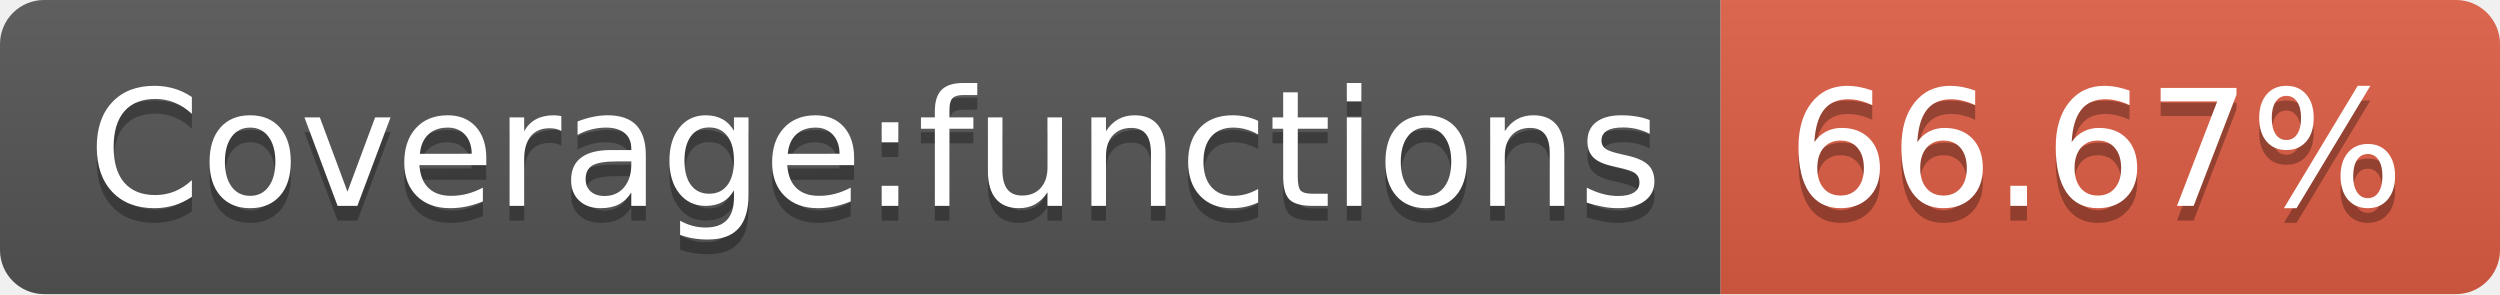
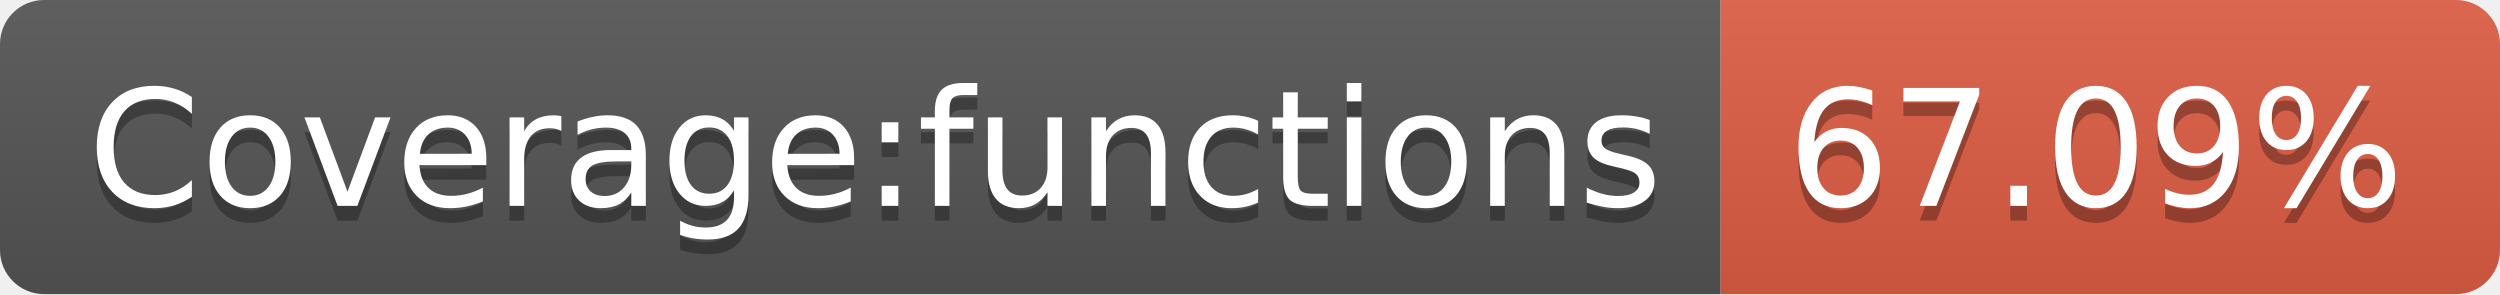
- <svg xmlns="http://www.w3.org/2000/svg" width="170" height="20" role="img" aria-label="Coverage:functions: 66.67%">
+ <svg xmlns="http://www.w3.org/2000/svg" width="170" height="20" role="img" aria-label="Coverage:functions: 67.09%">
  <linearGradient id="s" x2="0" y2="100%">
    <stop offset="0" stop-color="#bbb" stop-opacity=".1" />
    <stop offset="1" stop-opacity=".1" />
  </linearGradient>
  <clipPath id="r">
    <rect width="170" height="20" rx="3" fill="#fff" />
  </clipPath>
  <g clip-path="url(#r)">
    <rect width="117" height="20" fill="#555" />
    <rect x="117" width="53" height="20" fill="#e05d44" />
    <rect width="170" height="20" fill="url(#s)" />
  </g>
  <g fill="#fff" text-anchor="middle" font-family="Verdana,Geneva,DejaVu Sans,sans-serif" text-rendering="geometricPrecision" font-size="110">
    <text aria-hidden="true" x="595" y="150" fill="#010101" fill-opacity=".3" transform="scale(.1)" textLength="1070">Coverage:functions</text>
    <text x="595" y="140" transform="scale(.1)" fill="#fff" textLength="1070">Coverage:functions</text>
-     <text aria-hidden="true" x="1425" y="150" fill="#010101" fill-opacity=".3" transform="scale(.1)" textLength="430">66.67%</text>
-     <text x="1425" y="140" transform="scale(.1)" fill="#fff" textLength="430">66.67%</text>
+     <text aria-hidden="true" x="1425" y="150" fill="#010101" fill-opacity=".3" transform="scale(.1)" textLength="430">67.09%</text>
+     <text x="1425" y="140" transform="scale(.1)" fill="#fff" textLength="430">67.09%</text>
  </g>
</svg>
